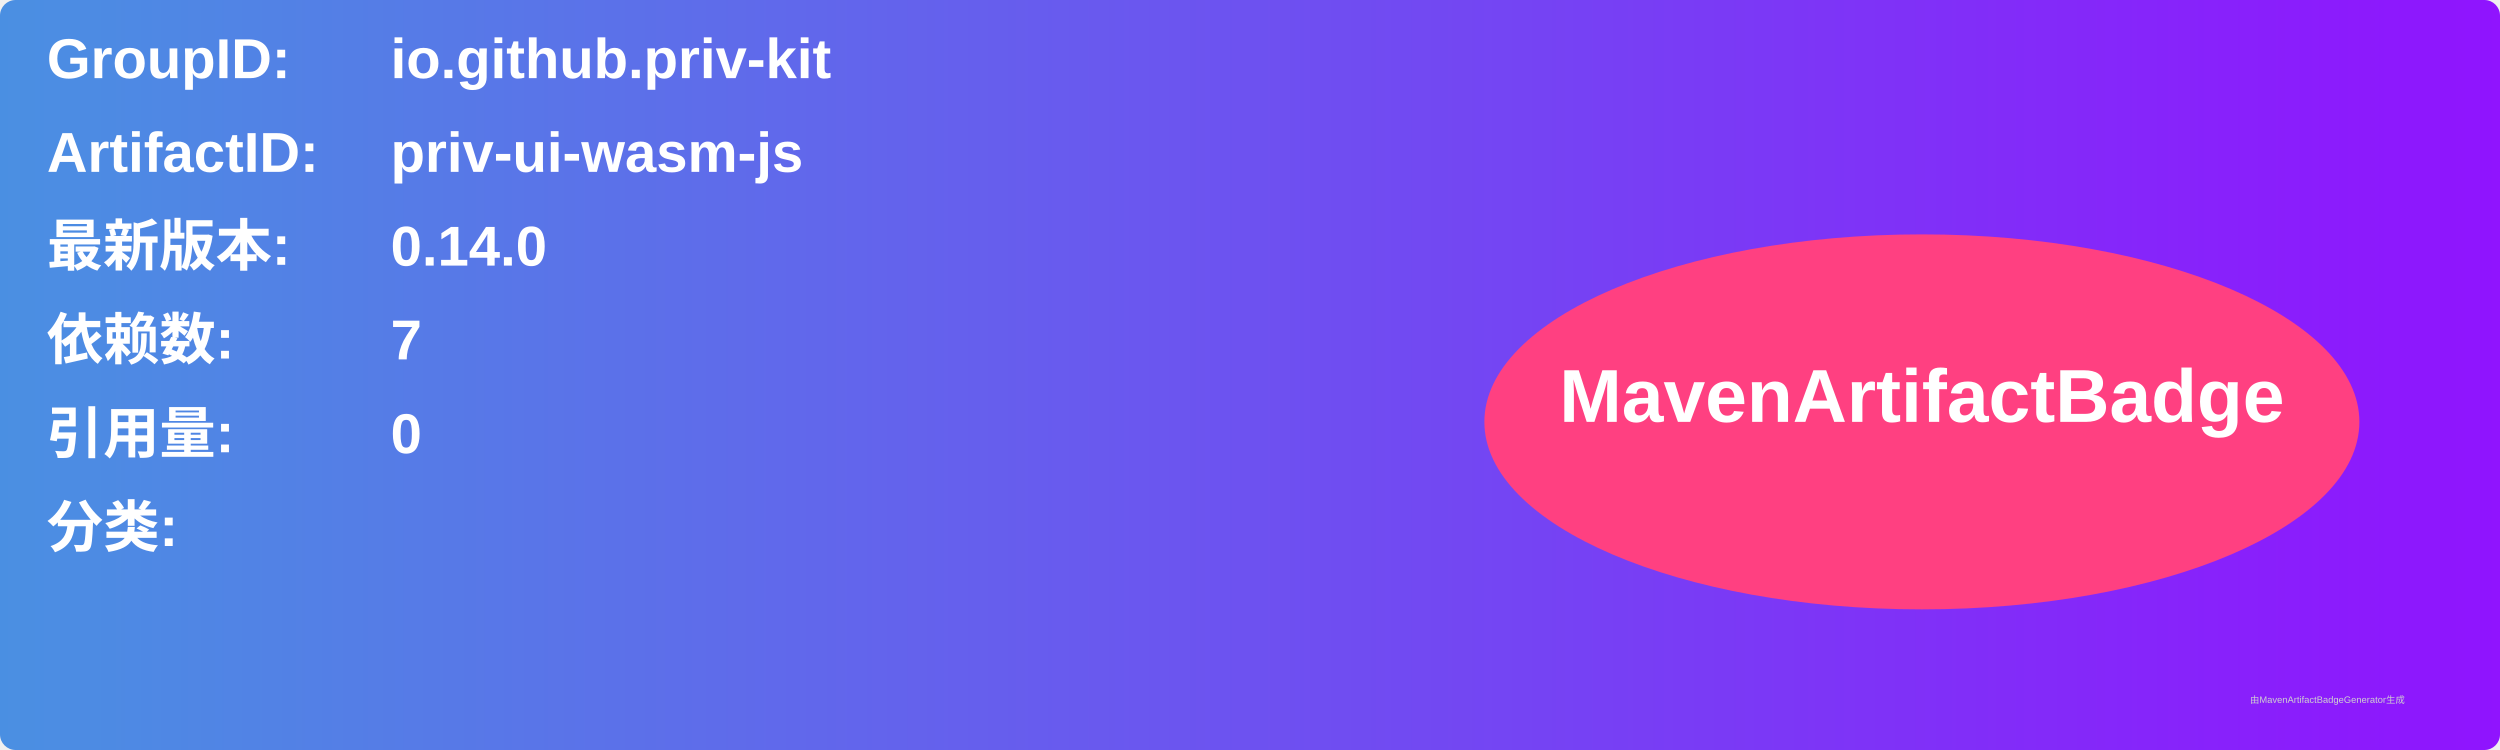
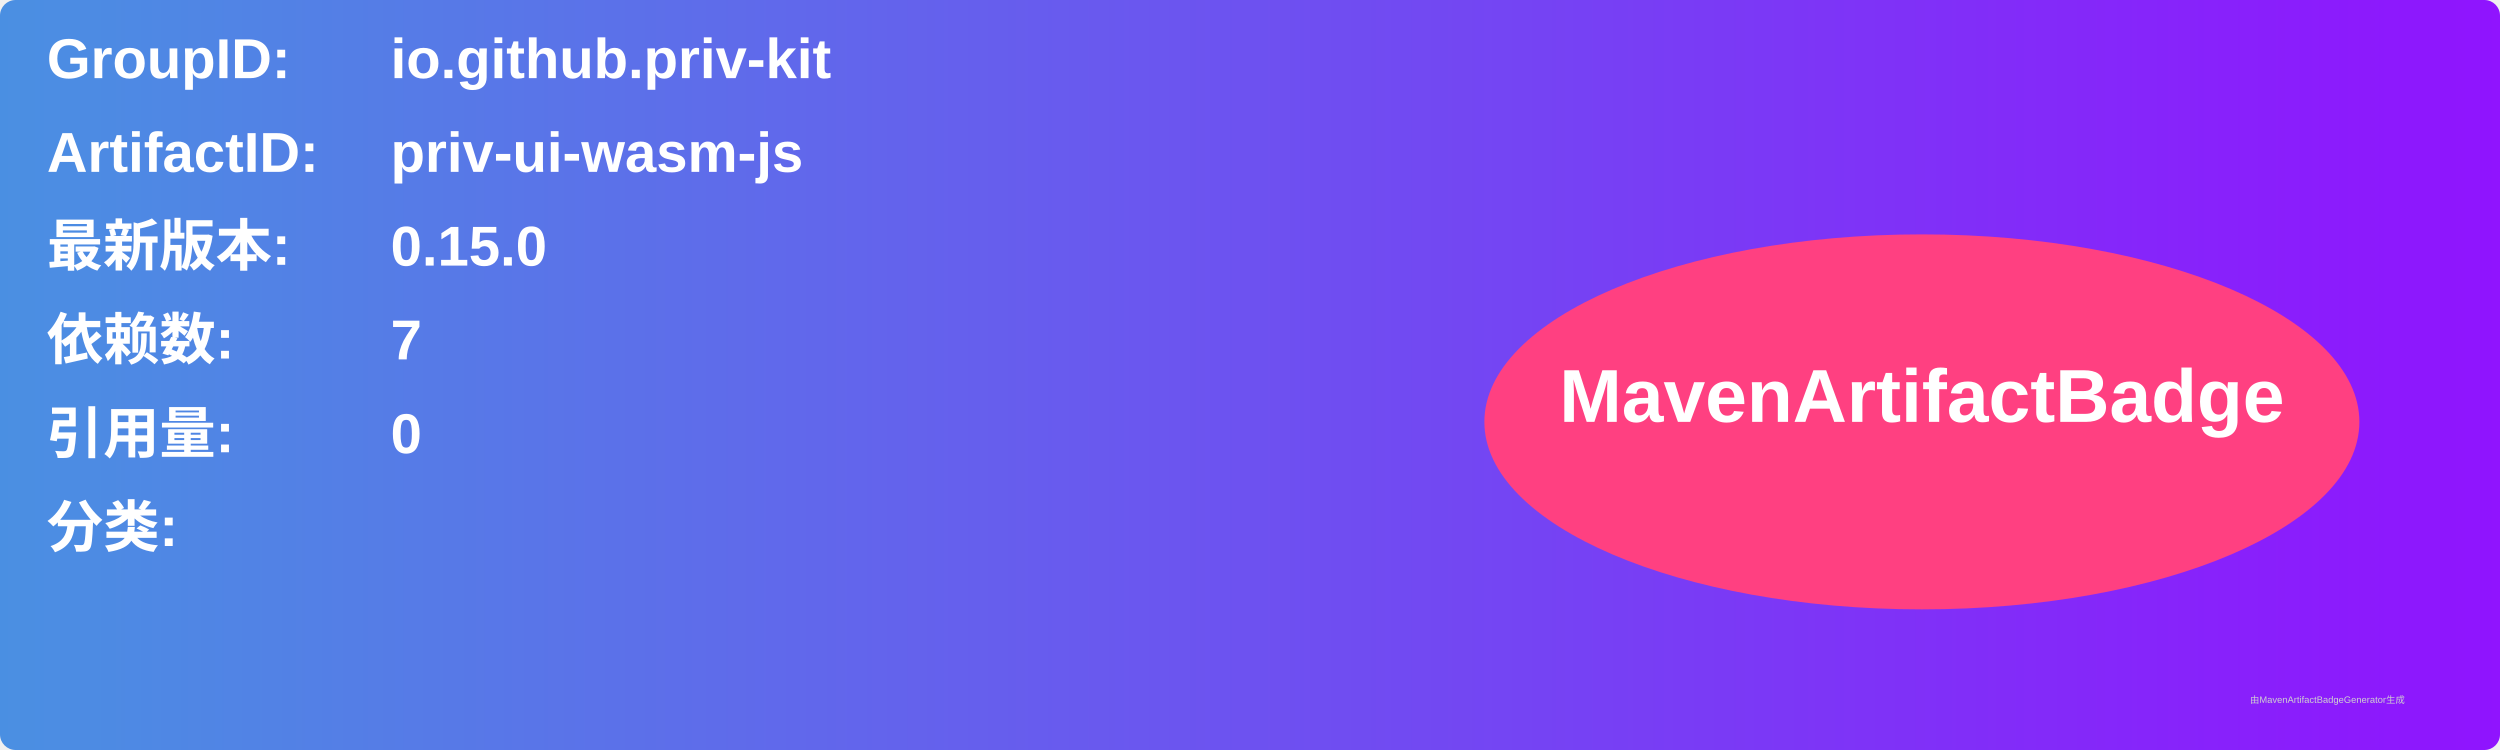
<svg xmlns="http://www.w3.org/2000/svg" width="800" height="240" viewBox="0 0 800 240">
  <linearGradient id="grad" x1="0%" y1="0%" x2="100%" y2="0%">
    <stop offset="0%" stop-color="#4a90e2" />
    <stop offset="100%" stop-color="#9013fe" />
  </linearGradient>
  <rect width="100%" height="100%" rx="5" ry="5" fill="url(#grad)" />
  <g transform="translate(15, 15)">
    <text x="0" y="10" font-family="Arial" font-size="18" fill="white" font-weight="bold" width="260">GroupID:</text>
    <text x="110" y="10" font-family="Arial" font-size="18" fill="white" font-weight="bold" width="460">io.github.priv-kit</text>
    <text x="0" y="40" font-family="Arial" font-size="18" fill="white" font-weight="bold" width="260">ArtifactID:</text>
    <text x="110" y="40" font-family="Arial" font-size="18" fill="white" font-weight="bold" width="460">priv-ui-wasm-js</text>
    <text x="0" y="70" font-family="Arial" font-size="18" fill="white" font-weight="bold">最新版本:</text>
    <text x="110" y="70" font-family="Arial" font-size="18" fill="white" font-weight="bold">
-       <tspan font-weight="bold">0.14.0</tspan>
+       <tspan font-weight="bold">0.15.0</tspan>
    </text>
    <text x="0" y="100" font-family="Arial" font-size="18" fill="white" font-weight="bold">依赖数: </text>
    <text x="110" y="100" font-family="Arial" font-size="18" fill="white">
      <tspan font-weight="bold">7</tspan>
    </text>
    <text x="0" y="130" font-family="Arial" font-size="18" fill="white" font-weight="bold">引用量: </text>
    <text x="110" y="130" font-family="Arial" font-size="18" fill="white">
      <tspan font-weight="bold">0</tspan>
    </text>
    <text x="0" y="160" font-family="Arial" font-size="18" fill="white" font-weight="bold">分类:</text>
    <text x="10" y="190" font-family="Arial" font-size="10" fill="white">
      <tspan font-weight="bold" />
    </text>
    <ellipse cx="600" cy="120" rx="140" ry="60" fill="#ff4081" />
    <text x="600" y="120" text-anchor="middle" font-family="Arial" font-size="24" fill="white" font-weight="bold">MavenArtifactBadge</text>
  </g>
  <text x="720" y="225" font-family="Arial" font-size="3" fill="#d0d0d0">由MavenArtifactBadgeGenerator生成</text>
</svg>
